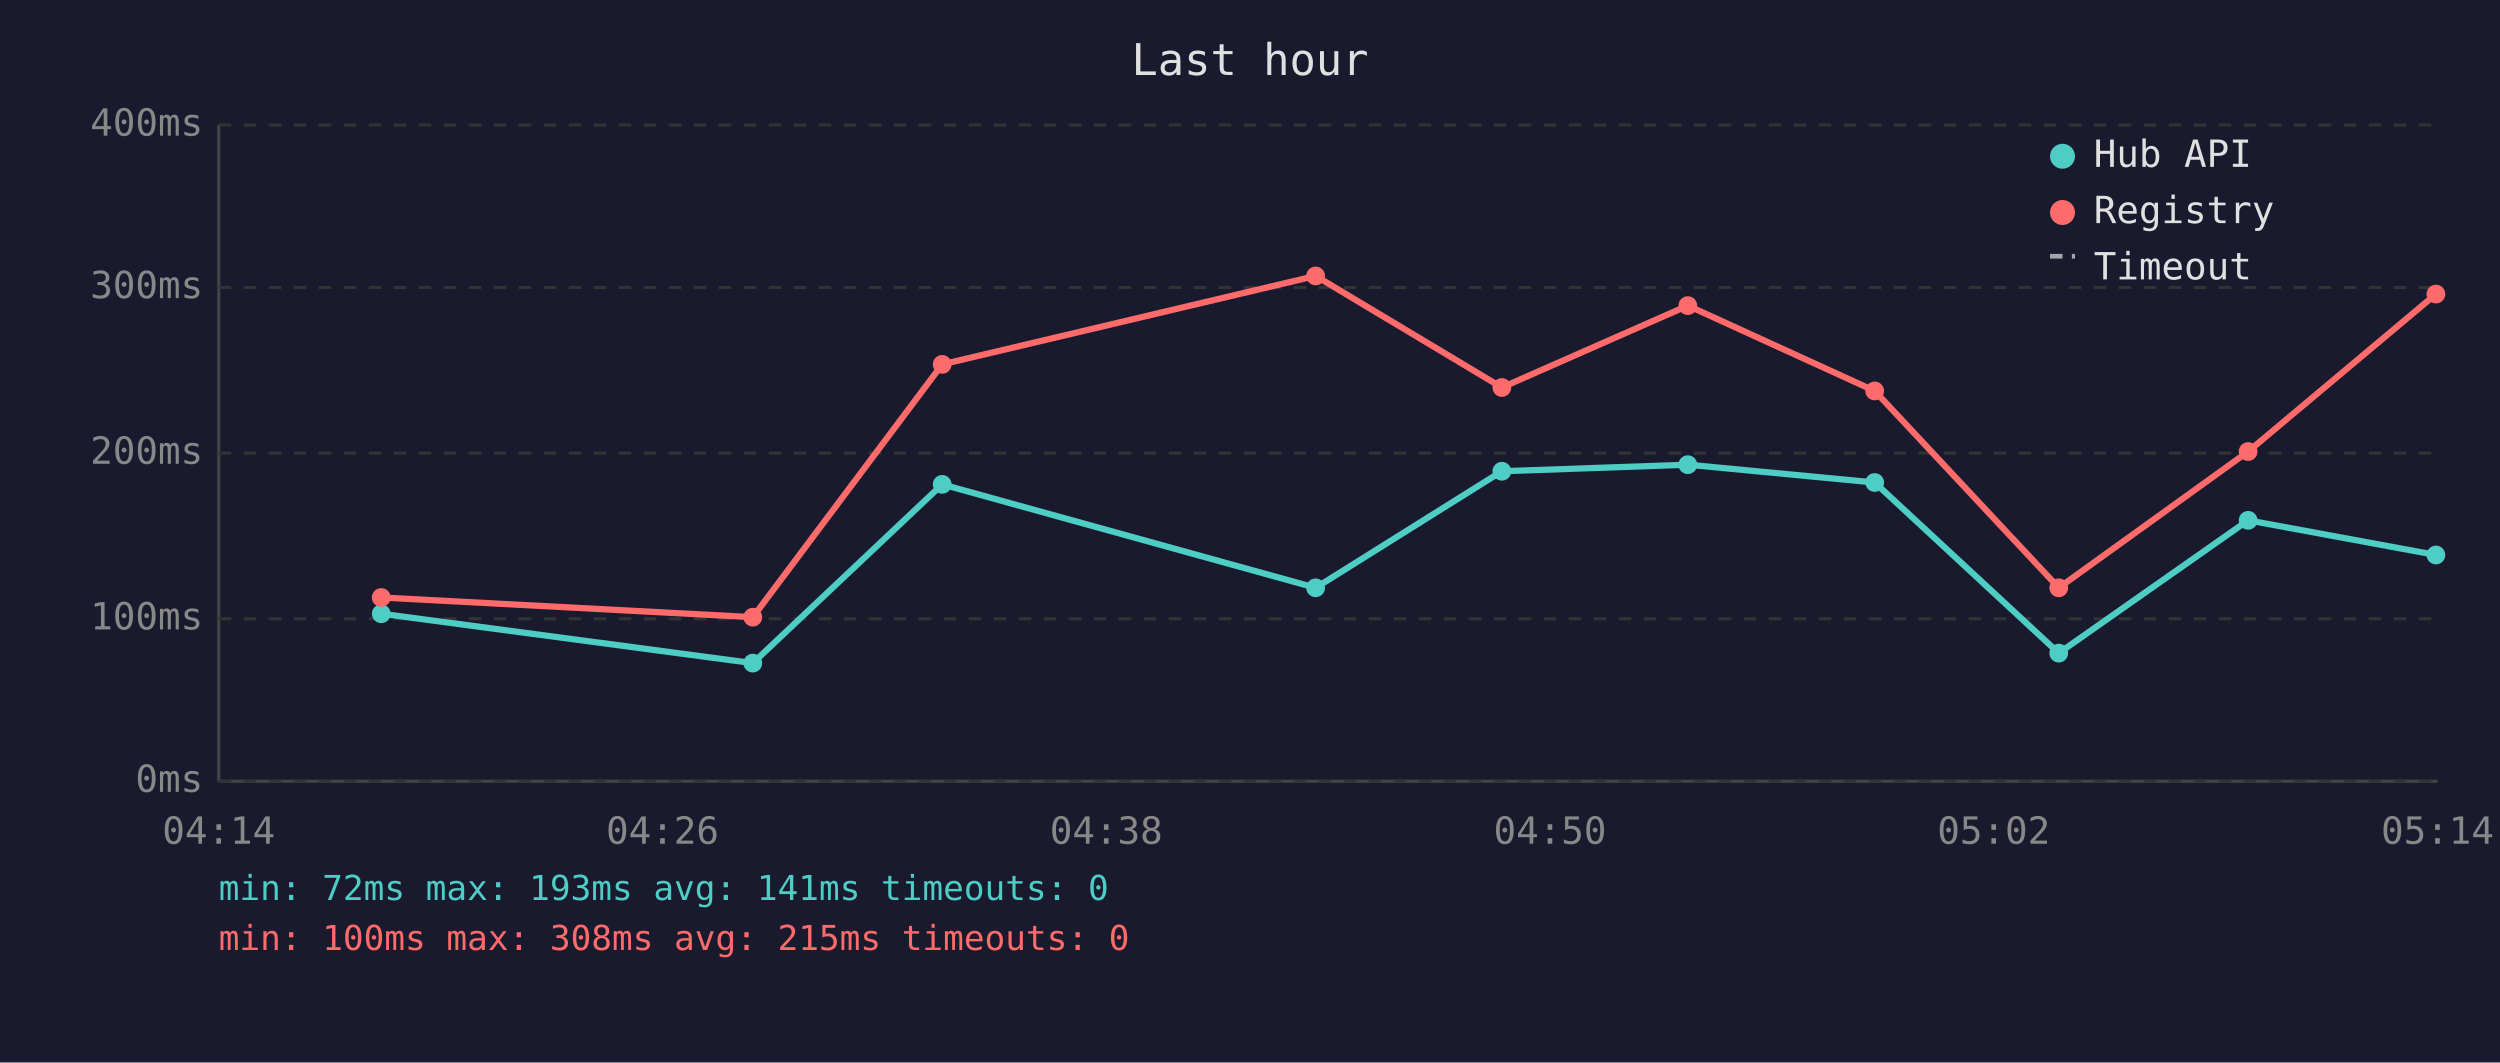
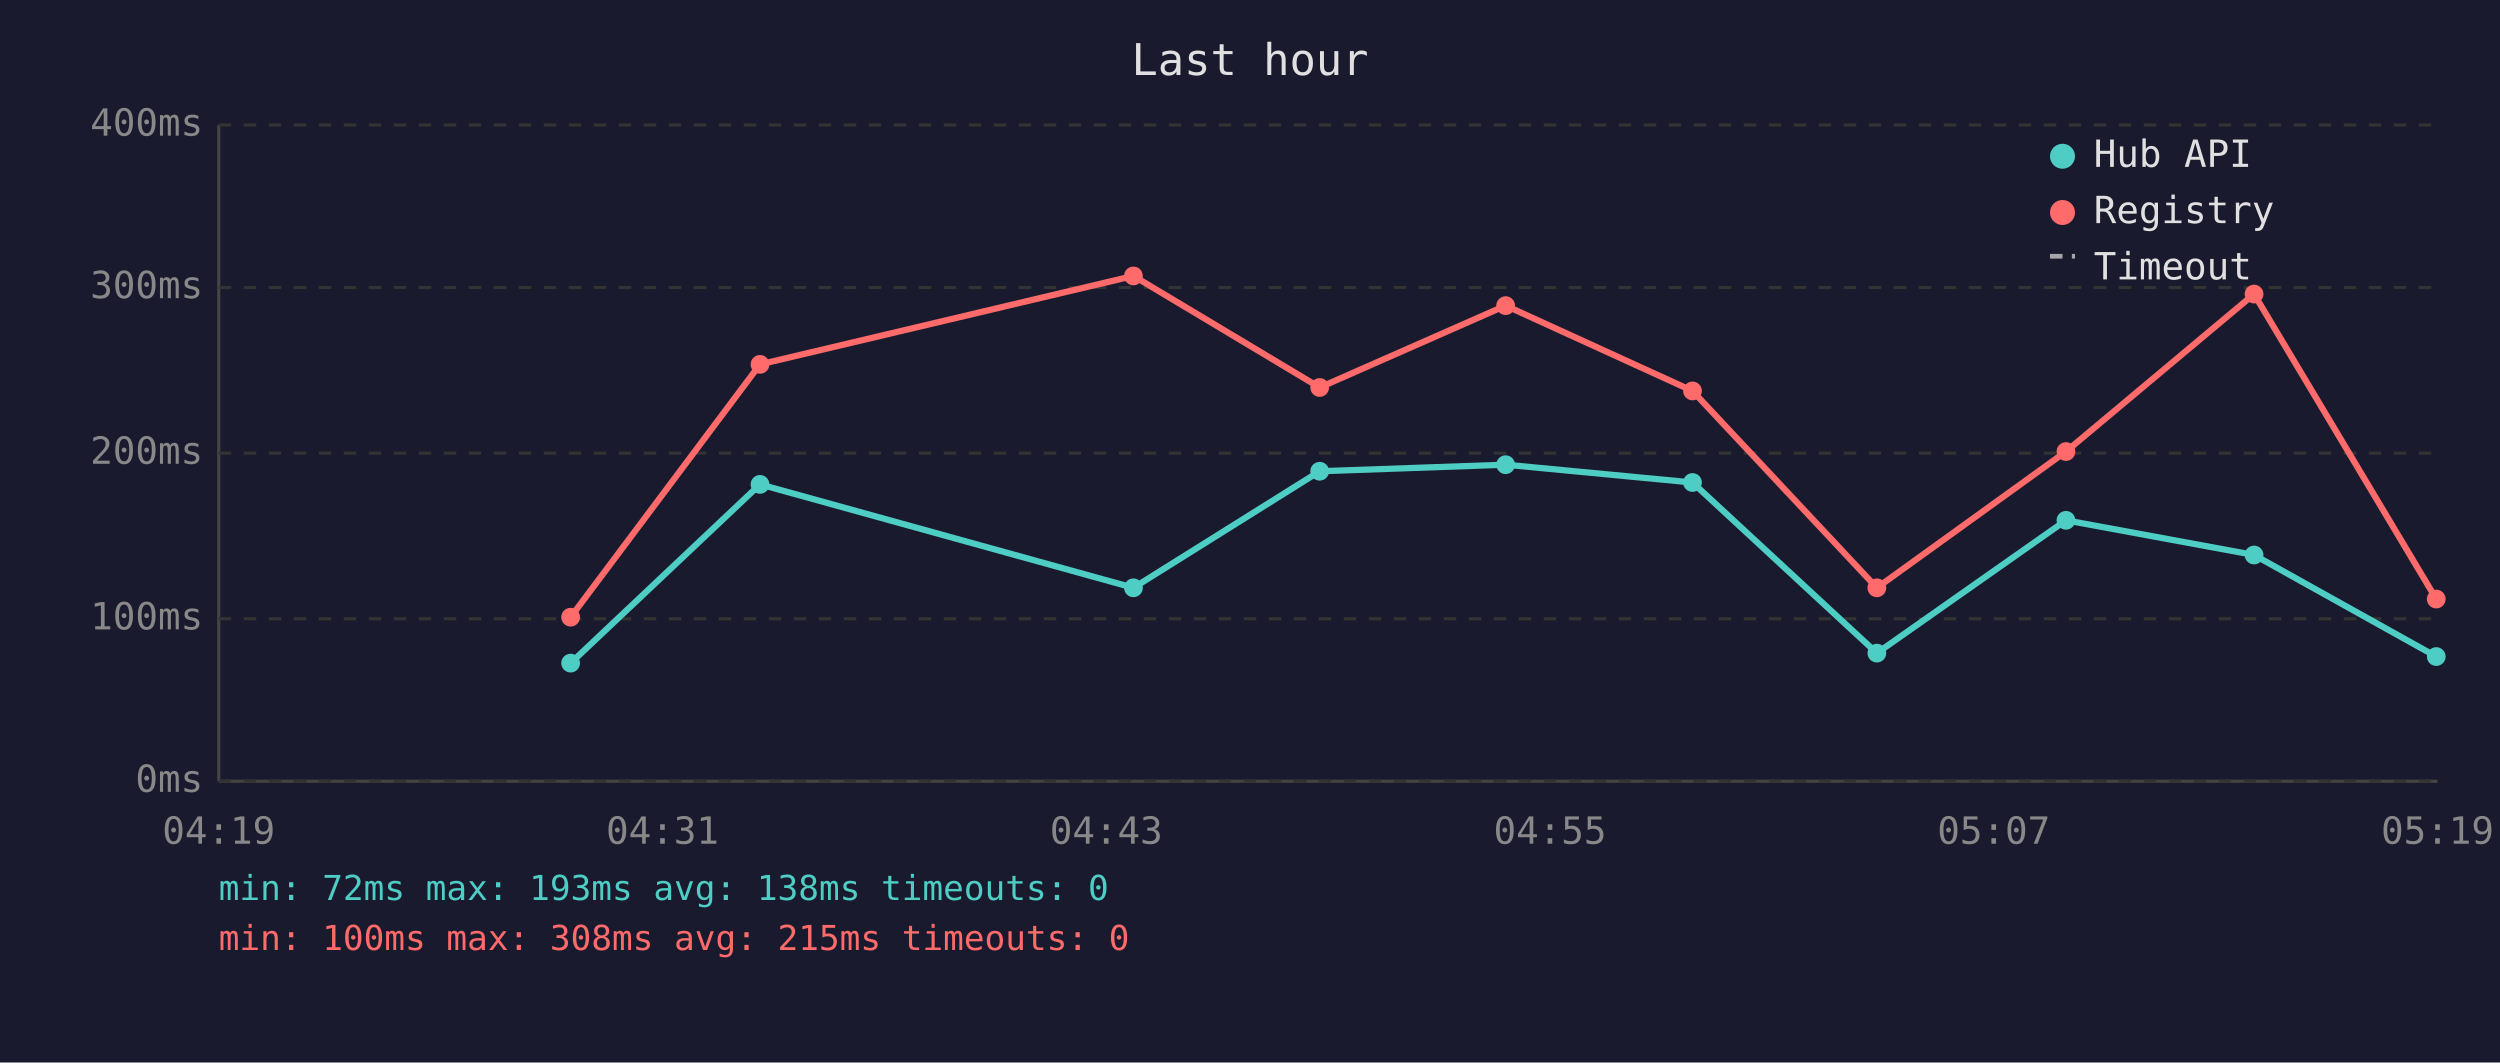
<svg xmlns="http://www.w3.org/2000/svg" viewBox="0 0 800 340" font-family="monospace" font-size="12">
  <rect width="800" height="340" fill="#1a1a2e" />
  <text x="400" y="24" fill="#e0e0e0" font-size="14" text-anchor="middle">Last hour</text>
  <line x1="70" y1="40" x2="70" y2="250" stroke="#444" stroke-width="1" />
  <line x1="70" y1="250" x2="780" y2="250" stroke="#444" stroke-width="1" />
  <line x1="70" y1="250" x2="780" y2="250" stroke="#333" stroke-width="1" stroke-dasharray="4" />
  <text x="65" y="250" fill="#888" text-anchor="end" dominant-baseline="middle">0ms</text>
  <line x1="70" y1="198" x2="780" y2="198" stroke="#333" stroke-width="1" stroke-dasharray="4" />
  <text x="65" y="198" fill="#888" text-anchor="end" dominant-baseline="middle">100ms</text>
  <line x1="70" y1="145" x2="780" y2="145" stroke="#333" stroke-width="1" stroke-dasharray="4" />
  <text x="65" y="145" fill="#888" text-anchor="end" dominant-baseline="middle">200ms</text>
  <line x1="70" y1="92" x2="780" y2="92" stroke="#333" stroke-width="1" stroke-dasharray="4" />
  <text x="65" y="92" fill="#888" text-anchor="end" dominant-baseline="middle">300ms</text>
  <line x1="70" y1="40" x2="780" y2="40" stroke="#333" stroke-width="1" stroke-dasharray="4" />
  <text x="65" y="40" fill="#888" text-anchor="end" dominant-baseline="middle">400ms</text>
-   <text x="70" y="270" fill="#888" text-anchor="middle">04:14</text>
-   <text x="212" y="270" fill="#888" text-anchor="middle">04:26</text>
-   <text x="354" y="270" fill="#888" text-anchor="middle">04:38</text>
-   <text x="496" y="270" fill="#888" text-anchor="middle">04:50</text>
-   <text x="638" y="270" fill="#888" text-anchor="middle">05:02</text>
-   <text x="780" y="270" fill="#888" text-anchor="middle">05:14</text>
-   <polyline points="122.0,196.4 240.9,212.2 301.5,155.0 421.0,188.1 480.6,150.8 540.1,148.7 599.9,154.4 658.8,209.0 719.4,166.5 779.5,177.6" fill="none" stroke="#4ecdc4" stroke-width="2" opacity="1" />
-   <circle cx="122.0" cy="196.4" r="3" fill="#4ecdc4" />
-   <circle cx="240.9" cy="212.2" r="3" fill="#4ecdc4" />
-   <circle cx="301.5" cy="155.0" r="3" fill="#4ecdc4" />
-   <circle cx="421.0" cy="188.1" r="3" fill="#4ecdc4" />
-   <circle cx="480.6" cy="150.8" r="3" fill="#4ecdc4" />
-   <circle cx="540.1" cy="148.7" r="3" fill="#4ecdc4" />
-   <circle cx="599.9" cy="154.4" r="3" fill="#4ecdc4" />
-   <circle cx="658.8" cy="209.0" r="3" fill="#4ecdc4" />
-   <circle cx="719.4" cy="166.5" r="3" fill="#4ecdc4" />
-   <circle cx="779.5" cy="177.6" r="3" fill="#4ecdc4" />
-   <polyline points="122.0,191.2 240.9,197.5 301.5,116.6 421.0,88.3 480.6,124.0 540.1,97.8 599.9,125.1 658.8,188.1 719.4,144.5 779.5,94.1" fill="none" stroke="#ff6b6b" stroke-width="2" opacity="1" />
-   <circle cx="122.0" cy="191.2" r="3" fill="#ff6b6b" />
-   <circle cx="240.9" cy="197.5" r="3" fill="#ff6b6b" />
-   <circle cx="301.5" cy="116.6" r="3" fill="#ff6b6b" />
-   <circle cx="421.0" cy="88.3" r="3" fill="#ff6b6b" />
-   <circle cx="480.6" cy="124.0" r="3" fill="#ff6b6b" />
-   <circle cx="540.1" cy="97.8" r="3" fill="#ff6b6b" />
-   <circle cx="599.9" cy="125.1" r="3" fill="#ff6b6b" />
-   <circle cx="658.8" cy="188.1" r="3" fill="#ff6b6b" />
-   <circle cx="719.4" cy="144.5" r="3" fill="#ff6b6b" />
-   <circle cx="779.5" cy="94.1" r="3" fill="#ff6b6b" />
+   <text x="70" y="270" fill="#888" text-anchor="middle">04:19</text>
+   <text x="212" y="270" fill="#888" text-anchor="middle">04:31</text>
+   <text x="354" y="270" fill="#888" text-anchor="middle">04:43</text>
+   <text x="496" y="270" fill="#888" text-anchor="middle">04:55</text>
+   <text x="638" y="270" fill="#888" text-anchor="middle">05:07</text>
+   <text x="780" y="270" fill="#888" text-anchor="middle">05:19</text>
+   <polyline points="182.6,212.2 243.2,155.0 362.7,188.1 422.3,150.8 481.8,148.7 541.6,154.4 600.6,209.0 661.1,166.5 721.3,177.6 779.6,210.1" fill="none" stroke="#4ecdc4" stroke-width="2" opacity="1" />
+   <circle cx="182.6" cy="212.2" r="3" fill="#4ecdc4" />
+   <circle cx="243.2" cy="155.0" r="3" fill="#4ecdc4" />
+   <circle cx="362.7" cy="188.1" r="3" fill="#4ecdc4" />
+   <circle cx="422.3" cy="150.8" r="3" fill="#4ecdc4" />
+   <circle cx="481.8" cy="148.7" r="3" fill="#4ecdc4" />
+   <circle cx="541.6" cy="154.4" r="3" fill="#4ecdc4" />
+   <circle cx="600.6" cy="209.0" r="3" fill="#4ecdc4" />
+   <circle cx="661.1" cy="166.5" r="3" fill="#4ecdc4" />
+   <circle cx="721.3" cy="177.6" r="3" fill="#4ecdc4" />
+   <circle cx="779.6" cy="210.1" r="3" fill="#4ecdc4" />
+   <polyline points="182.6,197.5 243.2,116.6 362.7,88.3 422.3,124.0 481.8,97.8 541.6,125.1 600.6,188.1 661.1,144.5 721.3,94.1 779.6,191.7" fill="none" stroke="#ff6b6b" stroke-width="2" opacity="1" />
+   <circle cx="182.6" cy="197.5" r="3" fill="#ff6b6b" />
+   <circle cx="243.2" cy="116.6" r="3" fill="#ff6b6b" />
+   <circle cx="362.7" cy="88.3" r="3" fill="#ff6b6b" />
+   <circle cx="422.3" cy="124.0" r="3" fill="#ff6b6b" />
+   <circle cx="481.8" cy="97.8" r="3" fill="#ff6b6b" />
+   <circle cx="541.6" cy="125.1" r="3" fill="#ff6b6b" />
+   <circle cx="600.6" cy="188.1" r="3" fill="#ff6b6b" />
+   <circle cx="661.1" cy="144.5" r="3" fill="#ff6b6b" />
+   <circle cx="721.3" cy="94.1" r="3" fill="#ff6b6b" />
+   <circle cx="779.6" cy="191.7" r="3" fill="#ff6b6b" />
  <circle cx="660" cy="50" r="4" fill="#4ecdc4" />
  <text x="670" y="50" fill="#e0e0e0" dominant-baseline="middle">Hub API</text>
  <circle cx="660" cy="68" r="4" fill="#ff6b6b" />
  <text x="670" y="68" fill="#e0e0e0" dominant-baseline="middle">Registry</text>
  <line x1="656" y1="82" x2="664" y2="82" stroke="#e0e0e0" stroke-width="1.5" stroke-dasharray="4,3" opacity="0.7" />
  <text x="670" y="86" fill="#e0e0e0" dominant-baseline="middle">Timeout</text>
-   <text x="70" y="288" fill="#4ecdc4" font-size="11">min: 72ms  max: 193ms  avg: 141ms  timeouts: 0</text>
+   <text x="70" y="288" fill="#4ecdc4" font-size="11">min: 72ms  max: 193ms  avg: 138ms  timeouts: 0</text>
  <text x="70" y="304" fill="#ff6b6b" font-size="11">min: 100ms  max: 308ms  avg: 215ms  timeouts: 0</text>
</svg>
